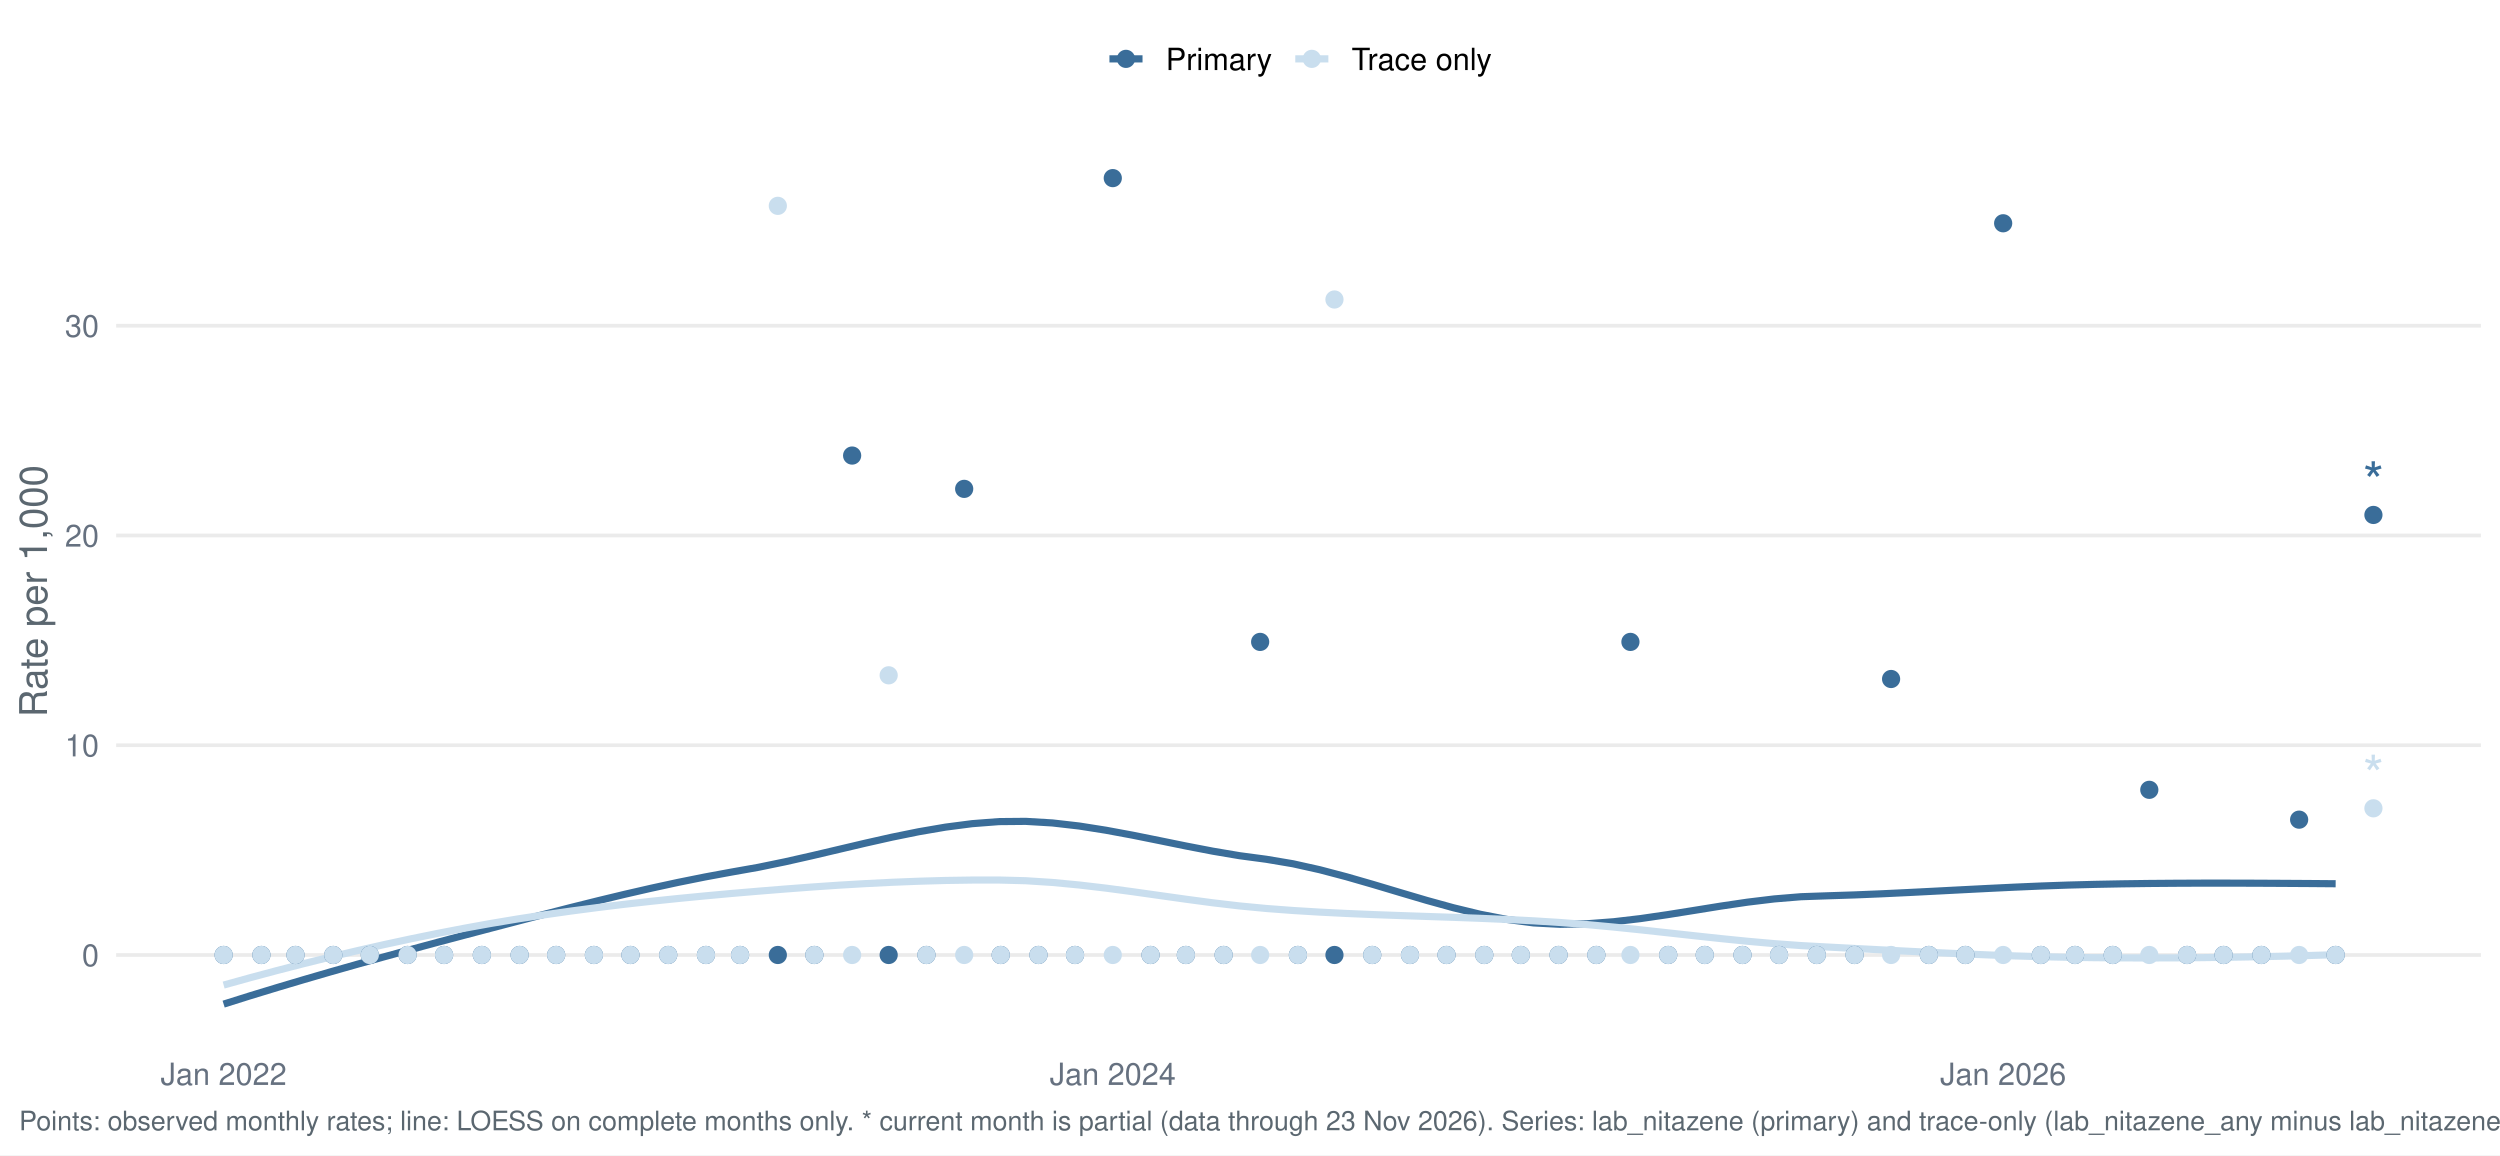
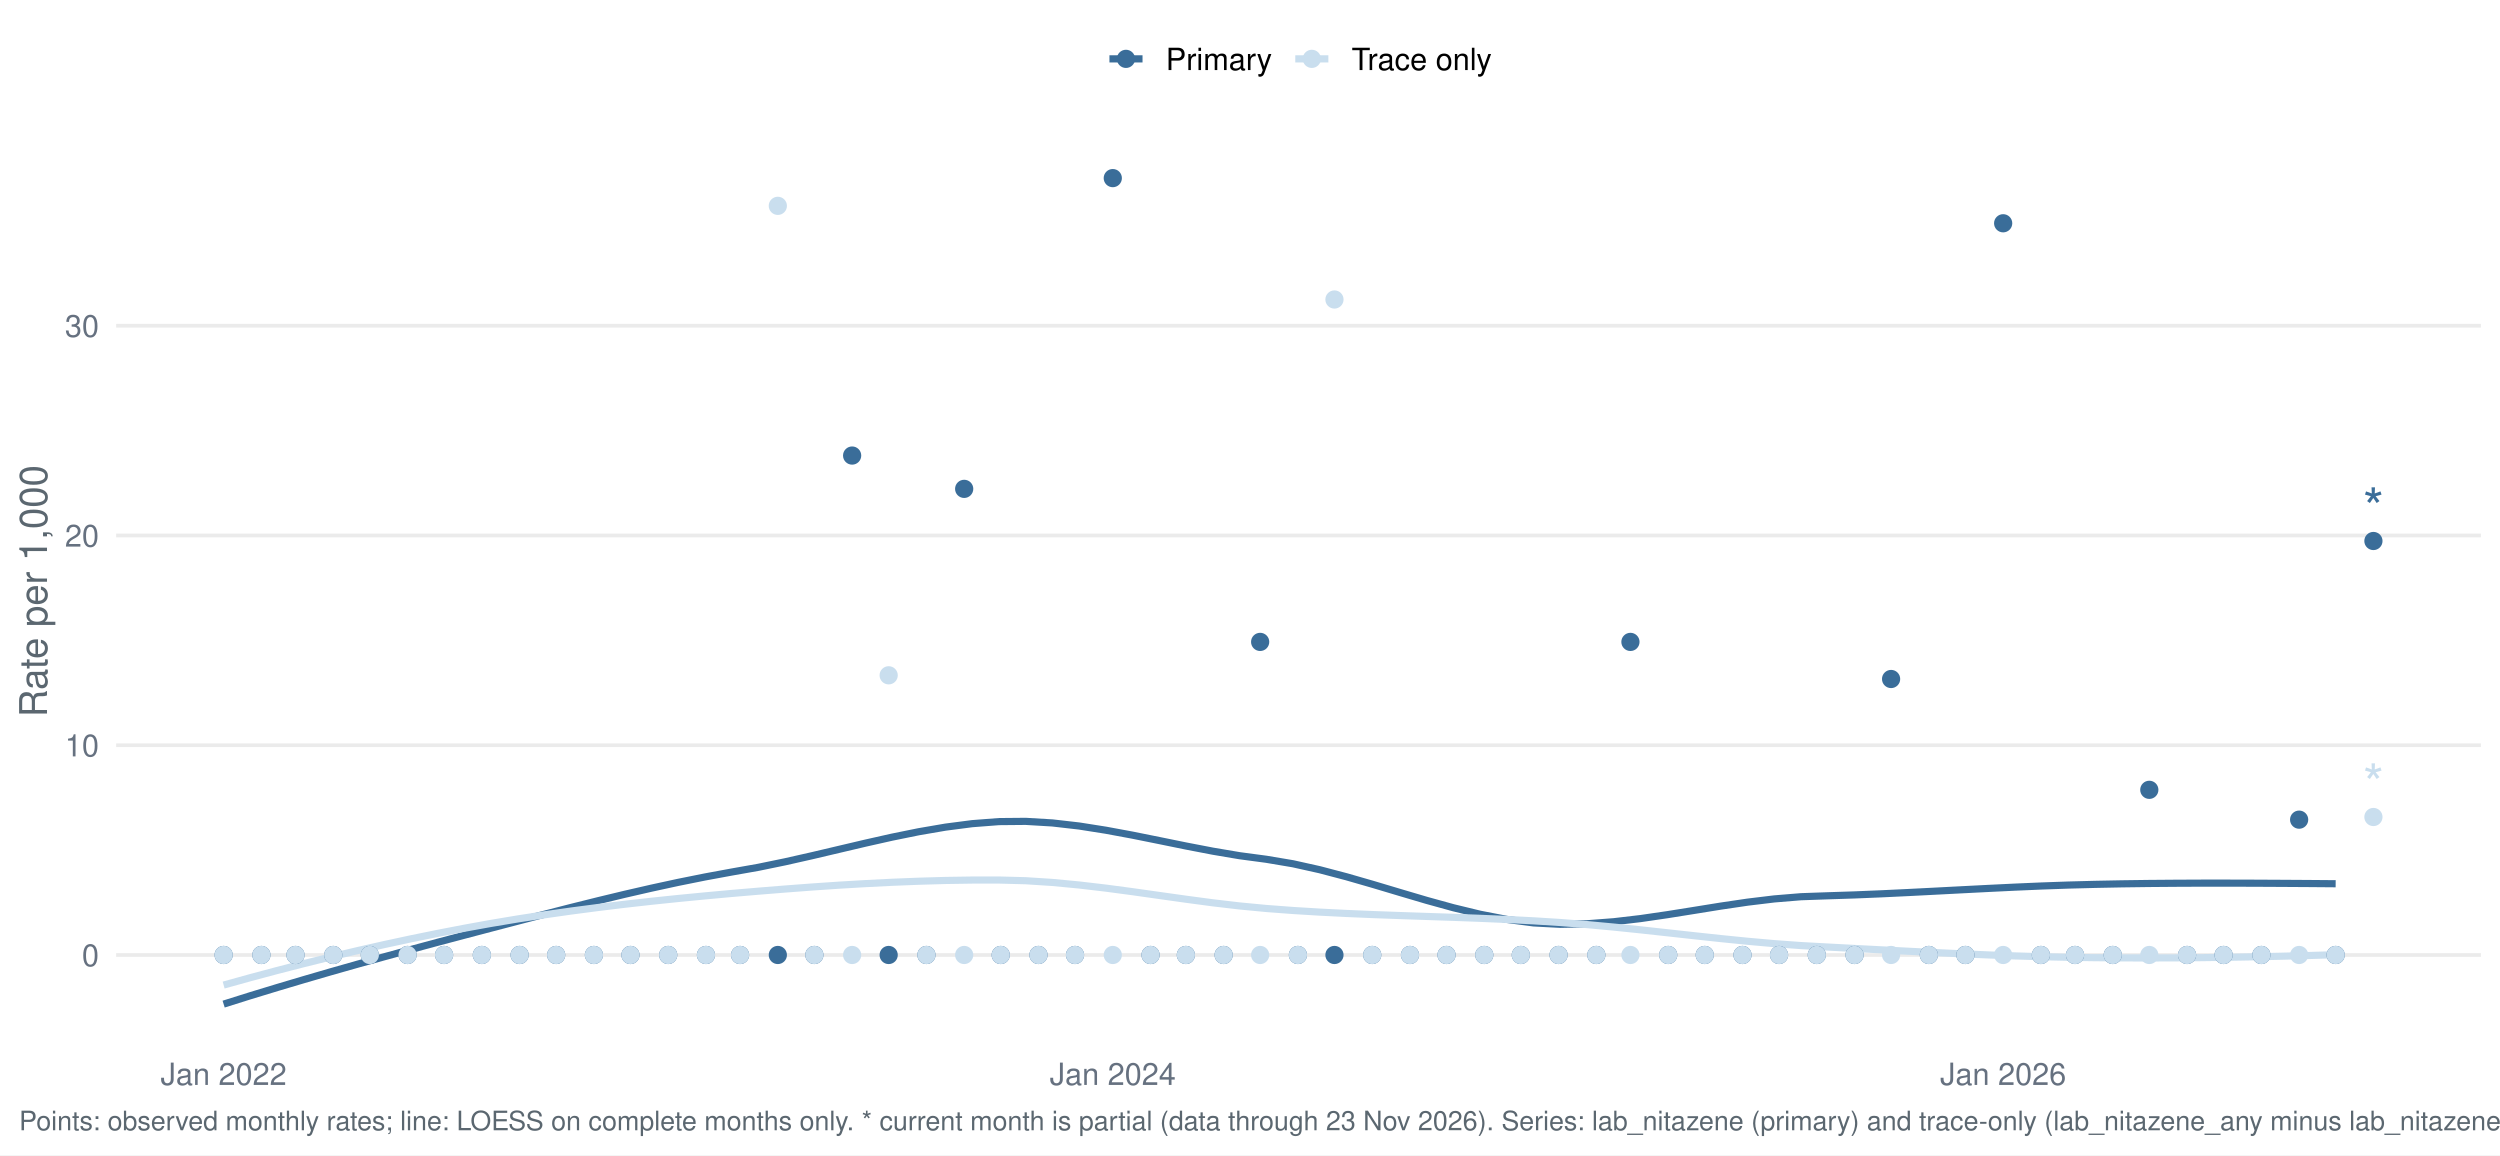
<svg xmlns="http://www.w3.org/2000/svg" width="1044.00pt" height="482.40pt" viewBox="0 0 1044.00 482.40">
  <g class="svglite">
    <defs>
      <style type="text/css">
    .svglite line, .svglite polyline, .svglite polygon, .svglite path, .svglite rect, .svglite circle {
      fill: none;
      stroke: #000000;
      stroke-linecap: round;
      stroke-linejoin: round;
      stroke-miterlimit: 10.00;
    }
    .svglite text {
      white-space: pre;
    }
    .svglite g.glyphgroup path {
      fill: inherit;
      stroke: none;
    }
  </style>
    </defs>
    <rect width="100%" height="100%" style="stroke: none; fill: #FFFFFF;" />
    <defs>
      <clipPath id="cpMC4wMHwxMDQ0LjAwfDAuMDB8NDgyLjQw">
        <rect x="0.00" y="0.00" width="1044.00" height="482.40" />
      </clipPath>
    </defs>
    <g clip-path="url(#cpMC4wMHwxMDQ0LjAwfDAuMDB8NDgyLjQw)">
      <rect x="0.00" y="0.00" width="1044.00" height="482.40" style="stroke-width: 1.55; stroke: none; fill: #FFFFFF;" />
    </g>
    <defs>
      <clipPath id="cpNDguNTB8MTAzNi4wM3w1Ny4xM3w0MzYuNTY=">
        <rect x="48.50" y="57.13" width="987.53" height="379.43" />
      </clipPath>
    </defs>
    <g clip-path="url(#cpNDguNTB8MTAzNi4wM3w1Ny4xM3w0MzYuNTY=)">
      <polyline points="48.50,398.80 1036.03,398.80 " style="stroke-width: 1.55; stroke: #EBEBEB; stroke-linecap: butt;" />
      <polyline points="48.50,311.21 1036.03,311.21 " style="stroke-width: 1.55; stroke: #EBEBEB; stroke-linecap: butt;" />
      <polyline points="48.50,223.61 1036.03,223.61 " style="stroke-width: 1.55; stroke: #EBEBEB; stroke-linecap: butt;" />
      <polyline points="48.50,136.02 1036.03,136.02 " style="stroke-width: 1.55; stroke: #EBEBEB; stroke-linecap: butt;" />
      <polyline points="93.39,419.32 104.55,415.81 115.72,412.41 126.88,409.09 138.05,405.84 149.21,402.67 160.38,399.57 171.54,396.52 182.71,393.51 193.87,390.55 205.03,387.61 216.20,384.69 227.36,381.79 238.53,378.93 249.69,376.15 260.86,373.46 272.02,370.90 283.18,368.48 294.35,366.23 305.51,364.17 316.68,362.19 327.84,359.89 339.01,357.37 350.17,354.74 361.34,352.11 372.50,349.60 383.66,347.33 394.83,345.41 405.99,343.96 417.16,343.10 428.32,343.00 439.49,343.66 450.65,344.94 461.81,346.70 472.98,348.77 484.14,351.02 495.31,353.30 506.47,355.45 517.64,357.34 528.80,358.83 539.96,360.71 551.13,363.20 562.29,366.14 573.46,369.36 584.62,372.70 595.79,376.00 606.95,379.08 618.12,381.79 629.28,383.95 640.44,385.41 651.61,386.00 662.77,385.76 673.94,384.91 685.10,383.60 696.27,381.97 707.43,380.19 718.59,378.39 729.76,376.74 740.92,375.39 752.09,374.47 763.25,374.08 774.42,373.72 785.58,373.26 796.74,372.73 807.91,372.16 819.07,371.58 830.24,371.01 841.40,370.47 852.57,369.99 863.73,369.60 874.90,369.31 886.06,369.09 897.22,368.94 908.39,368.85 919.55,368.80 930.72,368.80 941.88,368.83 953.05,368.89 964.21,368.96 975.37,369.05 " style="stroke-width: 2.99; stroke: #3A6D99; stroke-linecap: butt;" />
      <polyline points="93.39,411.36 104.55,408.27 115.72,405.28 126.88,402.41 138.05,399.64 149.21,397.00 160.38,394.47 171.54,392.07 182.71,389.79 193.87,387.64 205.03,385.62 216.20,383.75 227.36,382.03 238.53,380.44 249.69,378.98 260.86,377.62 272.02,376.37 283.18,375.21 294.35,374.13 305.51,373.11 316.68,372.16 327.84,371.26 339.01,370.42 350.17,369.66 361.34,369.00 372.50,368.44 383.66,368.00 394.83,367.68 405.99,367.51 417.16,367.50 428.32,367.79 439.49,368.51 450.65,369.57 461.81,370.88 472.98,372.37 484.14,373.95 495.31,375.52 506.47,377.01 517.64,378.32 528.80,379.38 539.96,380.22 551.13,380.90 562.29,381.46 573.46,381.93 584.62,382.33 595.79,382.71 606.95,383.08 618.12,383.49 629.28,383.97 640.44,384.54 651.61,385.24 662.77,386.11 673.94,387.15 685.10,388.30 696.27,389.52 707.43,390.75 718.59,391.95 729.76,393.07 740.92,394.06 752.09,394.87 763.25,395.48 774.42,396.07 785.58,396.65 796.74,397.23 807.91,397.78 819.07,398.30 830.24,398.77 841.40,399.19 852.57,399.52 863.73,399.77 874.90,399.93 886.06,400.02 897.22,400.04 908.39,400.01 919.55,399.91 930.72,399.76 941.88,399.56 953.05,399.31 964.21,399.02 975.37,398.69 " style="stroke-width: 2.99; stroke: #C9DEEE; stroke-linecap: butt;" />
      <circle cx="93.39" cy="398.80" r="3.29" style="stroke-width: 1.03; stroke: #3A6D99; fill: #3A6D99;" />
      <circle cx="93.39" cy="398.80" r="3.29" style="stroke-width: 1.03; stroke: #C9DEEE; fill: #C9DEEE;" />
      <circle cx="109.16" cy="398.80" r="3.29" style="stroke-width: 1.03; stroke: #3A6D99; fill: #3A6D99;" />
      <circle cx="109.16" cy="398.80" r="3.29" style="stroke-width: 1.03; stroke: #C9DEEE; fill: #C9DEEE;" />
      <circle cx="123.40" cy="398.80" r="3.29" style="stroke-width: 1.03; stroke: #3A6D99; fill: #3A6D99;" />
      <circle cx="123.40" cy="398.80" r="3.29" style="stroke-width: 1.03; stroke: #C9DEEE; fill: #C9DEEE;" />
      <circle cx="139.17" cy="398.80" r="3.29" style="stroke-width: 1.03; stroke: #3A6D99; fill: #3A6D99;" />
      <circle cx="139.17" cy="398.80" r="3.29" style="stroke-width: 1.03; stroke: #C9DEEE; fill: #C9DEEE;" />
      <circle cx="154.43" cy="398.80" r="3.29" style="stroke-width: 1.03; stroke: #3A6D99; fill: #3A6D99;" />
      <circle cx="154.43" cy="398.80" r="3.29" style="stroke-width: 1.03; stroke: #C9DEEE; fill: #C9DEEE;" />
      <circle cx="170.20" cy="398.80" r="3.29" style="stroke-width: 1.03; stroke: #3A6D99; fill: #3A6D99;" />
      <circle cx="170.20" cy="398.80" r="3.29" style="stroke-width: 1.03; stroke: #C9DEEE; fill: #C9DEEE;" />
      <circle cx="185.45" cy="398.80" r="3.29" style="stroke-width: 1.03; stroke: #3A6D99; fill: #3A6D99;" />
      <circle cx="185.45" cy="398.80" r="3.29" style="stroke-width: 1.03; stroke: #C9DEEE; fill: #C9DEEE;" />
      <circle cx="201.22" cy="398.80" r="3.29" style="stroke-width: 1.03; stroke: #3A6D99; fill: #3A6D99;" />
      <circle cx="201.22" cy="398.80" r="3.29" style="stroke-width: 1.03; stroke: #C9DEEE; fill: #C9DEEE;" />
      <circle cx="216.99" cy="398.80" r="3.29" style="stroke-width: 1.03; stroke: #3A6D99; fill: #3A6D99;" />
      <circle cx="216.99" cy="398.80" r="3.29" style="stroke-width: 1.03; stroke: #C9DEEE; fill: #C9DEEE;" />
      <circle cx="232.25" cy="398.80" r="3.29" style="stroke-width: 1.03; stroke: #3A6D99; fill: #3A6D99;" />
      <circle cx="232.25" cy="398.80" r="3.29" style="stroke-width: 1.03; stroke: #C9DEEE; fill: #C9DEEE;" />
      <circle cx="248.02" cy="398.80" r="3.29" style="stroke-width: 1.03; stroke: #3A6D99; fill: #3A6D99;" />
      <circle cx="248.02" cy="398.80" r="3.29" style="stroke-width: 1.03; stroke: #C9DEEE; fill: #C9DEEE;" />
      <circle cx="263.28" cy="398.80" r="3.29" style="stroke-width: 1.03; stroke: #3A6D99; fill: #3A6D99;" />
      <circle cx="263.28" cy="398.80" r="3.29" style="stroke-width: 1.03; stroke: #C9DEEE; fill: #C9DEEE;" />
      <circle cx="279.04" cy="398.80" r="3.29" style="stroke-width: 1.03; stroke: #3A6D99; fill: #3A6D99;" />
      <circle cx="279.04" cy="398.80" r="3.29" style="stroke-width: 1.03; stroke: #C9DEEE; fill: #C9DEEE;" />
      <circle cx="294.81" cy="398.80" r="3.29" style="stroke-width: 1.03; stroke: #3A6D99; fill: #3A6D99;" />
      <circle cx="294.81" cy="398.80" r="3.29" style="stroke-width: 1.03; stroke: #C9DEEE; fill: #C9DEEE;" />
      <circle cx="309.05" cy="398.80" r="3.29" style="stroke-width: 1.03; stroke: #3A6D99; fill: #3A6D99;" />
      <circle cx="309.05" cy="398.80" r="3.29" style="stroke-width: 1.03; stroke: #C9DEEE; fill: #C9DEEE;" />
      <circle cx="324.82" cy="398.80" r="3.29" style="stroke-width: 1.03; stroke: #3A6D99; fill: #3A6D99;" />
      <circle cx="324.82" cy="85.96" r="3.29" style="stroke-width: 1.03; stroke: #C9DEEE; fill: #C9DEEE;" />
      <circle cx="340.08" cy="398.80" r="3.29" style="stroke-width: 1.03; stroke: #3A6D99; fill: #3A6D99;" />
      <circle cx="340.08" cy="398.80" r="3.29" style="stroke-width: 1.03; stroke: #C9DEEE; fill: #C9DEEE;" />
      <circle cx="355.85" cy="190.24" r="3.29" style="stroke-width: 1.03; stroke: #3A6D99; fill: #3A6D99;" />
      <circle cx="355.85" cy="398.80" r="3.29" style="stroke-width: 1.03; stroke: #C9DEEE; fill: #C9DEEE;" />
      <circle cx="371.11" cy="398.80" r="3.29" style="stroke-width: 1.03; stroke: #3A6D99; fill: #3A6D99;" />
      <circle cx="371.11" cy="282.01" r="3.29" style="stroke-width: 1.03; stroke: #C9DEEE; fill: #C9DEEE;" />
      <circle cx="386.88" cy="398.80" r="3.29" style="stroke-width: 1.03; stroke: #3A6D99; fill: #3A6D99;" />
      <circle cx="386.88" cy="398.80" r="3.29" style="stroke-width: 1.03; stroke: #C9DEEE; fill: #C9DEEE;" />
      <circle cx="402.64" cy="204.15" r="3.29" style="stroke-width: 1.03; stroke: #3A6D99; fill: #3A6D99;" />
      <circle cx="402.64" cy="398.80" r="3.29" style="stroke-width: 1.03; stroke: #C9DEEE; fill: #C9DEEE;" />
      <circle cx="417.90" cy="398.80" r="3.29" style="stroke-width: 1.03; stroke: #3A6D99; fill: #3A6D99;" />
      <circle cx="417.90" cy="398.80" r="3.29" style="stroke-width: 1.03; stroke: #C9DEEE; fill: #C9DEEE;" />
      <circle cx="433.67" cy="398.80" r="3.29" style="stroke-width: 1.03; stroke: #3A6D99; fill: #3A6D99;" />
      <circle cx="433.67" cy="398.80" r="3.29" style="stroke-width: 1.03; stroke: #C9DEEE; fill: #C9DEEE;" />
      <circle cx="448.93" cy="398.80" r="3.29" style="stroke-width: 1.03; stroke: #3A6D99; fill: #3A6D99;" />
      <circle cx="448.93" cy="398.80" r="3.29" style="stroke-width: 1.03; stroke: #C9DEEE; fill: #C9DEEE;" />
      <circle cx="464.70" cy="74.38" r="3.29" style="stroke-width: 1.03; stroke: #3A6D99; fill: #3A6D99;" />
      <circle cx="464.70" cy="398.80" r="3.29" style="stroke-width: 1.03; stroke: #C9DEEE; fill: #C9DEEE;" />
      <circle cx="480.47" cy="398.80" r="3.29" style="stroke-width: 1.03; stroke: #3A6D99; fill: #3A6D99;" />
      <circle cx="480.47" cy="398.80" r="3.29" style="stroke-width: 1.03; stroke: #C9DEEE; fill: #C9DEEE;" />
      <circle cx="495.22" cy="398.80" r="3.29" style="stroke-width: 1.03; stroke: #3A6D99; fill: #3A6D99;" />
      <circle cx="495.22" cy="398.80" r="3.29" style="stroke-width: 1.03; stroke: #C9DEEE; fill: #C9DEEE;" />
      <circle cx="510.99" cy="398.80" r="3.29" style="stroke-width: 1.03; stroke: #3A6D99; fill: #3A6D99;" />
      <circle cx="510.99" cy="398.80" r="3.29" style="stroke-width: 1.03; stroke: #C9DEEE; fill: #C9DEEE;" />
      <circle cx="526.24" cy="268.06" r="3.29" style="stroke-width: 1.03; stroke: #3A6D99; fill: #3A6D99;" />
      <circle cx="526.24" cy="398.80" r="3.29" style="stroke-width: 1.03; stroke: #C9DEEE; fill: #C9DEEE;" />
      <circle cx="542.01" cy="398.80" r="3.29" style="stroke-width: 1.03; stroke: #3A6D99; fill: #3A6D99;" />
      <circle cx="542.01" cy="398.80" r="3.29" style="stroke-width: 1.03; stroke: #C9DEEE; fill: #C9DEEE;" />
      <circle cx="557.27" cy="398.80" r="3.29" style="stroke-width: 1.03; stroke: #3A6D99; fill: #3A6D99;" />
      <circle cx="557.27" cy="125.07" r="3.29" style="stroke-width: 1.03; stroke: #C9DEEE; fill: #C9DEEE;" />
      <circle cx="573.04" cy="398.80" r="3.29" style="stroke-width: 1.03; stroke: #3A6D99; fill: #3A6D99;" />
      <circle cx="573.04" cy="398.80" r="3.29" style="stroke-width: 1.03; stroke: #C9DEEE; fill: #C9DEEE;" />
      <circle cx="588.81" cy="398.80" r="3.29" style="stroke-width: 1.03; stroke: #3A6D99; fill: #3A6D99;" />
      <circle cx="588.81" cy="398.80" r="3.29" style="stroke-width: 1.03; stroke: #C9DEEE; fill: #C9DEEE;" />
      <circle cx="604.07" cy="398.80" r="3.29" style="stroke-width: 1.03; stroke: #3A6D99; fill: #3A6D99;" />
      <circle cx="604.07" cy="398.80" r="3.29" style="stroke-width: 1.03; stroke: #C9DEEE; fill: #C9DEEE;" />
      <circle cx="619.83" cy="398.80" r="3.29" style="stroke-width: 1.03; stroke: #3A6D99; fill: #3A6D99;" />
      <circle cx="619.83" cy="398.80" r="3.29" style="stroke-width: 1.03; stroke: #C9DEEE; fill: #C9DEEE;" />
      <circle cx="635.09" cy="398.80" r="3.29" style="stroke-width: 1.03; stroke: #3A6D99; fill: #3A6D99;" />
      <circle cx="635.09" cy="398.80" r="3.29" style="stroke-width: 1.03; stroke: #C9DEEE; fill: #C9DEEE;" />
      <circle cx="650.86" cy="398.80" r="3.29" style="stroke-width: 1.03; stroke: #3A6D99; fill: #3A6D99;" />
      <circle cx="650.86" cy="398.80" r="3.29" style="stroke-width: 1.03; stroke: #C9DEEE; fill: #C9DEEE;" />
      <circle cx="666.63" cy="398.80" r="3.29" style="stroke-width: 1.03; stroke: #3A6D99; fill: #3A6D99;" />
      <circle cx="666.63" cy="398.80" r="3.29" style="stroke-width: 1.03; stroke: #C9DEEE; fill: #C9DEEE;" />
      <circle cx="680.87" cy="268.06" r="3.29" style="stroke-width: 1.03; stroke: #3A6D99; fill: #3A6D99;" />
      <circle cx="680.87" cy="398.80" r="3.29" style="stroke-width: 1.03; stroke: #C9DEEE; fill: #C9DEEE;" />
      <circle cx="696.64" cy="398.80" r="3.29" style="stroke-width: 1.03; stroke: #3A6D99; fill: #3A6D99;" />
      <circle cx="696.64" cy="398.80" r="3.29" style="stroke-width: 1.03; stroke: #C9DEEE; fill: #C9DEEE;" />
      <circle cx="711.90" cy="398.80" r="3.29" style="stroke-width: 1.03; stroke: #3A6D99; fill: #3A6D99;" />
      <circle cx="711.90" cy="398.80" r="3.29" style="stroke-width: 1.03; stroke: #C9DEEE; fill: #C9DEEE;" />
      <circle cx="727.67" cy="398.80" r="3.29" style="stroke-width: 1.03; stroke: #3A6D99; fill: #3A6D99;" />
      <circle cx="727.67" cy="398.80" r="3.29" style="stroke-width: 1.03; stroke: #C9DEEE; fill: #C9DEEE;" />
      <circle cx="742.93" cy="398.80" r="3.29" style="stroke-width: 1.03; stroke: #3A6D99; fill: #3A6D99;" />
      <circle cx="742.93" cy="398.80" r="3.29" style="stroke-width: 1.03; stroke: #C9DEEE; fill: #C9DEEE;" />
      <circle cx="758.69" cy="398.80" r="3.29" style="stroke-width: 1.03; stroke: #3A6D99; fill: #3A6D99;" />
      <circle cx="758.69" cy="398.80" r="3.29" style="stroke-width: 1.03; stroke: #C9DEEE; fill: #C9DEEE;" />
      <circle cx="774.46" cy="398.80" r="3.29" style="stroke-width: 1.03; stroke: #3A6D99; fill: #3A6D99;" />
      <circle cx="774.46" cy="398.80" r="3.29" style="stroke-width: 1.03; stroke: #C9DEEE; fill: #C9DEEE;" />
      <circle cx="789.72" cy="283.55" r="3.29" style="stroke-width: 1.03; stroke: #3A6D99; fill: #3A6D99;" />
      <circle cx="789.72" cy="398.80" r="3.29" style="stroke-width: 1.03; stroke: #C9DEEE; fill: #C9DEEE;" />
      <circle cx="805.49" cy="398.80" r="3.29" style="stroke-width: 1.03; stroke: #3A6D99; fill: #3A6D99;" />
      <circle cx="805.49" cy="398.80" r="3.29" style="stroke-width: 1.03; stroke: #C9DEEE; fill: #C9DEEE;" />
      <circle cx="820.75" cy="398.80" r="3.29" style="stroke-width: 1.03; stroke: #3A6D99; fill: #3A6D99;" />
      <circle cx="820.75" cy="398.80" r="3.29" style="stroke-width: 1.03; stroke: #C9DEEE; fill: #C9DEEE;" />
      <circle cx="836.52" cy="93.24" r="3.29" style="stroke-width: 1.03; stroke: #3A6D99; fill: #3A6D99;" />
      <circle cx="836.52" cy="398.80" r="3.29" style="stroke-width: 1.03; stroke: #C9DEEE; fill: #C9DEEE;" />
      <circle cx="852.28" cy="398.80" r="3.29" style="stroke-width: 1.03; stroke: #3A6D99; fill: #3A6D99;" />
      <circle cx="852.28" cy="398.80" r="3.29" style="stroke-width: 1.03; stroke: #C9DEEE; fill: #C9DEEE;" />
      <circle cx="866.53" cy="398.80" r="3.29" style="stroke-width: 1.03; stroke: #3A6D99; fill: #3A6D99;" />
      <circle cx="866.53" cy="398.80" r="3.29" style="stroke-width: 1.03; stroke: #C9DEEE; fill: #C9DEEE;" />
      <circle cx="882.29" cy="398.80" r="3.29" style="stroke-width: 1.03; stroke: #3A6D99; fill: #3A6D99;" />
      <circle cx="882.29" cy="398.80" r="3.29" style="stroke-width: 1.03; stroke: #C9DEEE; fill: #C9DEEE;" />
      <circle cx="897.55" cy="329.83" r="3.29" style="stroke-width: 1.03; stroke: #3A6D99; fill: #3A6D99;" />
      <circle cx="897.55" cy="398.80" r="3.29" style="stroke-width: 1.03; stroke: #C9DEEE; fill: #C9DEEE;" />
      <circle cx="913.32" cy="398.80" r="3.29" style="stroke-width: 1.03; stroke: #3A6D99; fill: #3A6D99;" />
      <circle cx="913.32" cy="398.80" r="3.29" style="stroke-width: 1.03; stroke: #C9DEEE; fill: #C9DEEE;" />
      <circle cx="928.58" cy="398.80" r="3.29" style="stroke-width: 1.03; stroke: #3A6D99; fill: #3A6D99;" />
      <circle cx="928.58" cy="398.80" r="3.29" style="stroke-width: 1.03; stroke: #C9DEEE; fill: #C9DEEE;" />
      <circle cx="944.35" cy="398.80" r="3.29" style="stroke-width: 1.03; stroke: #3A6D99; fill: #3A6D99;" />
      <circle cx="944.35" cy="398.80" r="3.29" style="stroke-width: 1.03; stroke: #C9DEEE; fill: #C9DEEE;" />
      <circle cx="960.12" cy="342.29" r="3.29" style="stroke-width: 1.03; stroke: #3A6D99; fill: #3A6D99;" />
      <circle cx="960.12" cy="398.80" r="3.29" style="stroke-width: 1.03; stroke: #C9DEEE; fill: #C9DEEE;" />
      <circle cx="975.37" cy="398.80" r="3.29" style="stroke-width: 1.03; stroke: #3A6D99; fill: #3A6D99;" />
      <circle cx="975.37" cy="398.80" r="3.29" style="stroke-width: 1.03; stroke: #C9DEEE; fill: #C9DEEE;" />
-       <circle cx="991.14" cy="215.04" r="3.29" style="stroke-width: 1.03; stroke: #3A6D99; fill: #3A6D99;" />
-       <circle cx="991.14" cy="337.55" r="3.29" style="stroke-width: 1.03; stroke: #C9DEEE; fill: #C9DEEE;" />
-       <text x="991.14" y="209.23" text-anchor="middle" style="font-size: 22.76px;fill: #3A6D99; font-family: &quot;Nimbus Sans&quot;;" textLength="8.84px" lengthAdjust="spacingAndGlyphs">*</text>
-       <text x="991.14" y="331.74" text-anchor="middle" style="font-size: 22.76px;fill: #C9DEEE; font-family: &quot;Nimbus Sans&quot;;" textLength="8.84px" lengthAdjust="spacingAndGlyphs">*</text>
+       <circle cx="991.14" cy="225.92" r="3.29" style="stroke-width: 1.03; stroke: #3A6D99; fill: #3A6D99;" />
+       <circle cx="991.14" cy="341.18" r="3.29" style="stroke-width: 1.03; stroke: #C9DEEE; fill: #C9DEEE;" />
+       <text x="991.14" y="220.11" text-anchor="middle" style="font-size: 22.76px;fill: #3A6D99; font-family: &quot;Nimbus Sans&quot;;" textLength="8.84px" lengthAdjust="spacingAndGlyphs">*</text>
+       <text x="991.14" y="335.37" text-anchor="middle" style="font-size: 22.76px;fill: #C9DEEE; font-family: &quot;Nimbus Sans&quot;;" textLength="8.84px" lengthAdjust="spacingAndGlyphs">*</text>
    </g>
    <g clip-path="url(#cpMC4wMHwxMDQ0LjAwfDAuMDB8NDgyLjQw)">
      <text x="41.33" y="403.47" text-anchor="end" style="font-size: 12.80px;fill: #667180; font-family: &quot;Nimbus Sans&quot;;" textLength="7.11px" lengthAdjust="spacingAndGlyphs">0</text>
      <text x="41.33" y="315.87" text-anchor="end" style="font-size: 12.80px;fill: #667180; font-family: &quot;Nimbus Sans&quot;;" textLength="14.22px" lengthAdjust="spacingAndGlyphs">10</text>
      <text x="41.33" y="228.28" text-anchor="end" style="font-size: 12.80px;fill: #667180; font-family: &quot;Nimbus Sans&quot;;" textLength="14.22px" lengthAdjust="spacingAndGlyphs">20</text>
      <text x="41.33" y="140.68" text-anchor="end" style="font-size: 12.80px;fill: #667180; font-family: &quot;Nimbus Sans&quot;;" textLength="14.22px" lengthAdjust="spacingAndGlyphs">30</text>
      <text x="93.39" y="453.07" text-anchor="middle" style="font-size: 12.80px;fill: #667180; font-family: &quot;Nimbus Sans&quot;;" textLength="52.62px" lengthAdjust="spacingAndGlyphs">Jan 2022</text>
      <text x="464.70" y="453.07" text-anchor="middle" style="font-size: 12.80px;fill: #667180; font-family: &quot;Nimbus Sans&quot;;" textLength="52.62px" lengthAdjust="spacingAndGlyphs">Jan 2024</text>
      <text x="836.52" y="453.07" text-anchor="middle" style="font-size: 12.80px;fill: #667180; font-family: &quot;Nimbus Sans&quot;;" textLength="52.62px" lengthAdjust="spacingAndGlyphs">Jan 2026</text>
      <text transform="translate(19.63,246.85) rotate(-90)" text-anchor="middle" style="font-size: 16.00px;fill: #5B6770; font-family: &quot;Nimbus Sans&quot;;" textLength="105.22px" lengthAdjust="spacingAndGlyphs">Rate per 1,000</text>
      <line x1="463.30" y1="24.58" x2="477.12" y2="24.58" style="stroke-width: 2.99; stroke: #3A6D99; stroke-linecap: butt;" />
      <circle cx="470.21" cy="24.58" r="3.29" style="stroke-width: 1.03; stroke: #3A6D99; fill: #3A6D99;" />
      <line x1="540.91" y1="24.58" x2="554.73" y2="24.58" style="stroke-width: 2.99; stroke: #C9DEEE; stroke-linecap: butt;" />
      <circle cx="547.82" cy="24.58" r="3.29" style="stroke-width: 1.03; stroke: #C9DEEE; fill: #C9DEEE;" />
      <text x="486.82" y="29.25" style="font-size: 12.80px; font-family: &quot;Nimbus Sans&quot;;" textLength="44.39px" lengthAdjust="spacingAndGlyphs">Primary</text>
      <text x="564.43" y="29.25" style="font-size: 12.80px; font-family: &quot;Nimbus Sans&quot;;" textLength="58.53px" lengthAdjust="spacingAndGlyphs">Trace only</text>
      <text x="7.97" y="471.99" style="font-size: 11.20px;fill: #5B6770; font-family: &quot;Nimbus Sans&quot;;" textLength="1041.88px" lengthAdjust="spacingAndGlyphs">Points: observed monthly rates; line: LOESS on complete months only. * current month is partial (data through 23 Nov 2026). Series: lab_nitazene (primary) and trace-only (lab_nitazene_any minus lab_nitazene).</text>
    </g>
  </g>
</svg>
